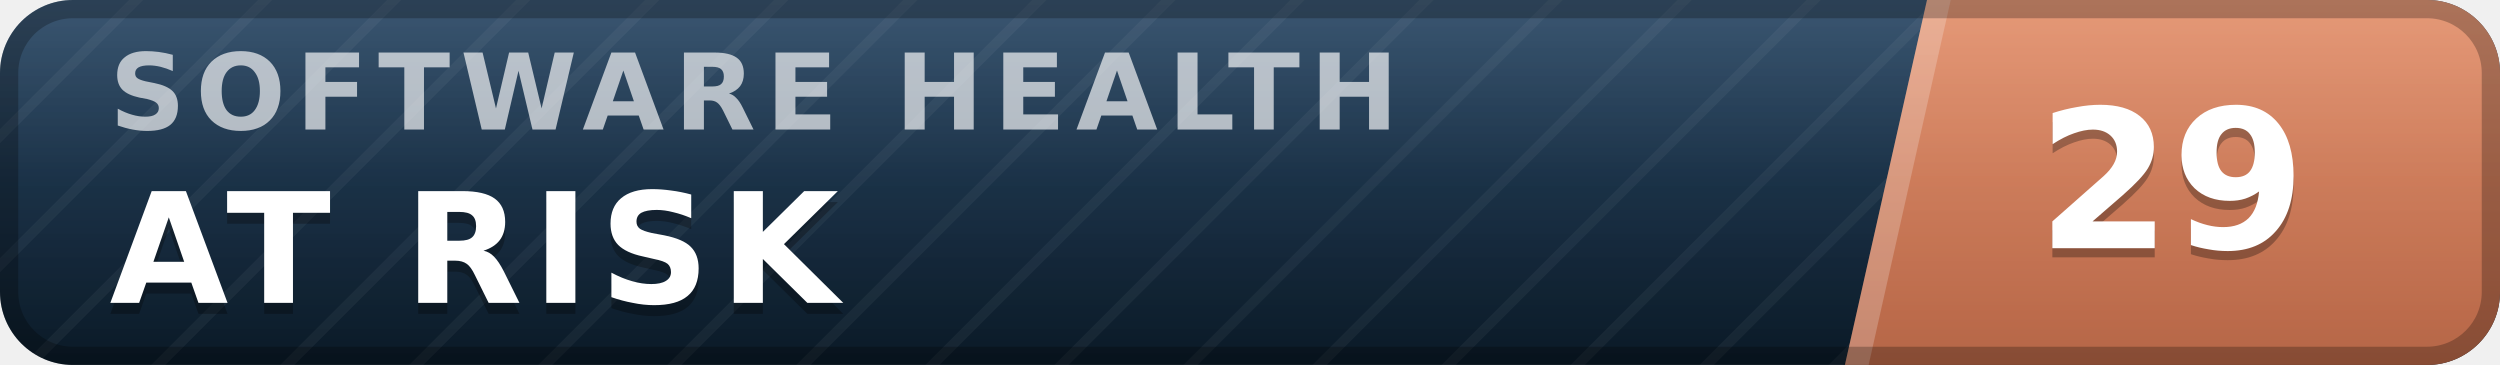
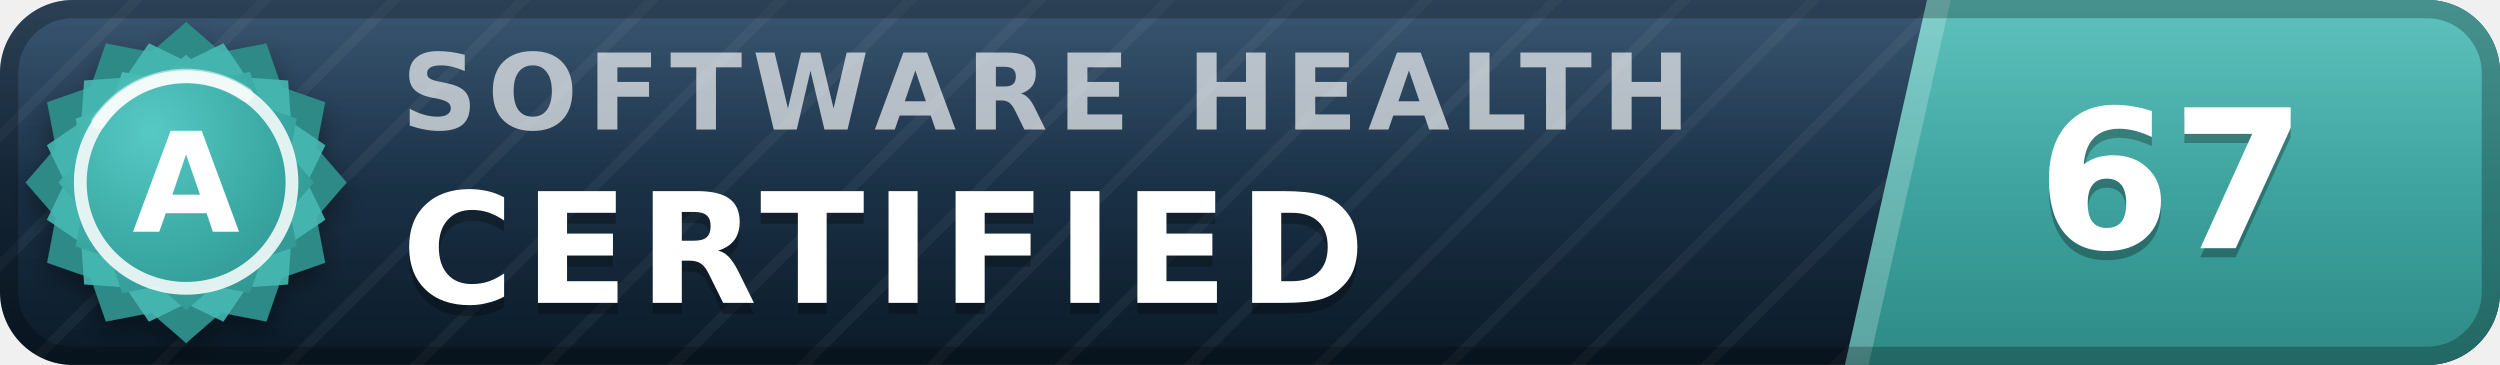
- <svg xmlns="http://www.w3.org/2000/svg" width="137" height="20" viewBox="0 0 137 20" role="img" aria-label="inspect.software software health index 29 of 100, at risk" font-family="Verdana,DejaVu Sans,Geneva,sans-serif">
+ <svg xmlns="http://www.w3.org/2000/svg" width="137" height="20" viewBox="0 0 137 20" role="img" aria-label="inspect.software software health index 67 of 100, certified (grade A)" font-family="Verdana,DejaVu Sans,Geneva,sans-serif">
  <defs>
    <linearGradient id="plate" x1="0" y1="0" x2="0" y2="1">
      <stop offset="0" stop-color="#1d3d5c" />
      <stop offset="1" stop-color="#0a1926" />
    </linearGradient>
    <linearGradient id="endplate" x1="0" y1="0" x2="0" y2="1">
-       <stop offset="0" stop-color="#e18a64" />
-       <stop offset="1" stop-color="#b56546" />
+       <stop offset="0" stop-color="#46b8b3" />
+       <stop offset="1" stop-color="#2d8a86" />
    </linearGradient>
    <linearGradient id="gloss" x1="0" y1="0" x2="0" y2="1">
      <stop offset="0" stop-color="#fff" stop-opacity=".13" />
      <stop offset=".5" stop-color="#fff" stop-opacity=".03" />
      <stop offset="1" stop-color="#fff" stop-opacity="0" />
    </linearGradient>
    <pattern id="guilloche" width="5" height="5" patternUnits="userSpaceOnUse" patternTransform="rotate(45)">
      <line x1="0" y1="0" x2="0" y2="5" stroke="#fff" stroke-opacity=".045" stroke-width="1.1" />
    </pattern>
    <clipPath id="rounded">
      <rect width="137" height="20" rx="4" />
    </clipPath>
+     <radialGradient id="sealFace" cx=".36" cy=".3" r=".95">
+       <stop offset="0" stop-color="#57c9c4" />
+       <stop offset=".55" stop-color="#38a6a1" />
+       <stop offset="1" stop-color="#2d8a86" />
+     </radialGradient>
+     <filter id="sealShadow" x="-40%" y="-40%" width="180%" height="180%">
+       <feDropShadow dx="0" dy="0.7" stdDeviation="0.7" flood-color="#000" flood-opacity="0.38" />
+     </filter>
  </defs>
  <g clip-path="url(#rounded)">
    <rect width="137" height="20" fill="url(#plate)" />
    <rect width="137" height="20" fill="url(#guilloche)" />
    <polygon points="105.6,0 137,0 137,20 101.1,20" fill="url(#endplate)" />
    <polygon points="105.6,0 106.9,0 102.4,20 101.1,20" fill="#fff" fill-opacity=".22" />
-     <text x="6.0" y="7.1" font-size="5.8" letter-spacing="0.55" fill="#fff" fill-opacity=".66" font-weight="bold" textLength="76.3" lengthAdjust="spacing">SOFTWARE HEALTH</text>
-     <text x="6.0" y="17.2" font-size="8.4" fill="#000" fill-opacity=".3" font-weight="bold" letter-spacing="0.55" textLength="43.3" lengthAdjust="spacing">AT RISK</text>
-     <text x="6.0" y="16.6" font-size="8.4" fill="#fff" font-weight="bold" letter-spacing="0.55" textLength="43.3" lengthAdjust="spacing">AT RISK</text>
-     <text x="119.0" y="14.1" font-size="10.6" fill="#000" fill-opacity=".3" font-weight="bold" text-anchor="middle">29</text>
-     <text x="119.0" y="13.6" font-size="10.6" fill="#fff" font-weight="bold" text-anchor="middle">29</text>
+     <text x="22.0" y="7.1" font-size="5.8" letter-spacing="0.55" fill="#fff" fill-opacity=".66" font-weight="bold" textLength="76.3" lengthAdjust="spacing">SOFTWARE HEALTH</text>
+     <text x="22.0" y="17.2" font-size="8.4" fill="#000" fill-opacity=".3" font-weight="bold" letter-spacing="0.55" textLength="57.7" lengthAdjust="spacing">CERTIFIED</text>
+     <text x="22.0" y="16.6" font-size="8.4" fill="#fff" font-weight="bold" letter-spacing="0.55" textLength="57.7" lengthAdjust="spacing">CERTIFIED</text>
+     <text x="119.0" y="14.1" font-size="10.6" fill="#000" fill-opacity=".3" font-weight="bold" text-anchor="middle">67</text>
+     <text x="119.0" y="13.6" font-size="10.6" fill="#fff" font-weight="bold" text-anchor="middle">67</text>
    <rect width="137" height="20" fill="url(#gloss)" />
  </g>
  <rect x=".5" y=".5" width="136" height="19" rx="3.5" fill="none" stroke="#000" stroke-opacity=".25" />
+   <g filter="url(#sealShadow)">
+     <path d="M10.20 1.20 L12.11 2.86 L14.60 2.38 L15.43 4.77 L17.82 5.60 L17.34 8.09 L19.00 10.00 L17.34 11.91 L17.82 14.40 L15.43 15.23 L14.60 17.62 L12.11 17.14 L10.20 18.80 L8.29 17.14 L5.80 17.62 L4.97 15.23 L2.58 14.40 L3.06 11.91 L1.40 10.00 L3.06 8.09 L2.58 5.60 L4.97 4.77 L5.80 2.38 L8.29 2.86 L10.20 1.20 Z" fill="#2d8a86" />
+   </g>
+   <path d="M12.24 2.37 L13.52 4.25 L15.79 4.41 L15.95 6.68 L17.83 7.96 L16.84 10.00 L17.83 12.04 L15.95 13.32 L15.79 15.59 L13.52 15.75 L12.24 17.63 L10.20 16.64 L8.16 17.63 L6.88 15.75 L4.61 15.59 L4.45 13.32 L2.57 12.04 L3.56 10.00 L2.57 7.96 L4.45 6.68 L4.61 4.41 L6.88 4.25 L8.16 2.37 L10.20 3.36 L12.24 2.37 Z" fill="#46b8b3" fill-opacity=".9" />
+   <path d="M10.20 3.00 L11.72 4.32 L13.70 3.94 L14.36 5.84 L16.26 6.50 L15.88 8.48 L17.20 10.00 L15.88 11.52 L16.26 13.50 L14.36 14.16 L13.70 16.06 L11.72 15.68 L10.20 17.00 L8.68 15.68 L6.70 16.06 L6.04 14.16 L4.14 13.50 L4.52 11.52 L3.20 10.00 L4.52 8.48 L4.14 6.50 L6.04 5.84 L6.70 3.94 L8.68 4.32 L10.20 3.00 Z" fill="url(#sealFace)" />
+   <circle cx="10.2" cy="10.0" r="5.8" fill="none" stroke="#fff" stroke-opacity=".85" stroke-width=".7" />
+   <path d="M5.4 6.7 A5.8 5.8 0 0 1 13.5 5.2" stroke="#fff" stroke-opacity=".5" stroke-width=".8" fill="none" stroke-linecap="round" />
+   <text x="10.2" y="12.7" font-size="7.6" fill="#fff" font-weight="bold" text-anchor="middle" letter-spacing=".2">A</text>
</svg>
